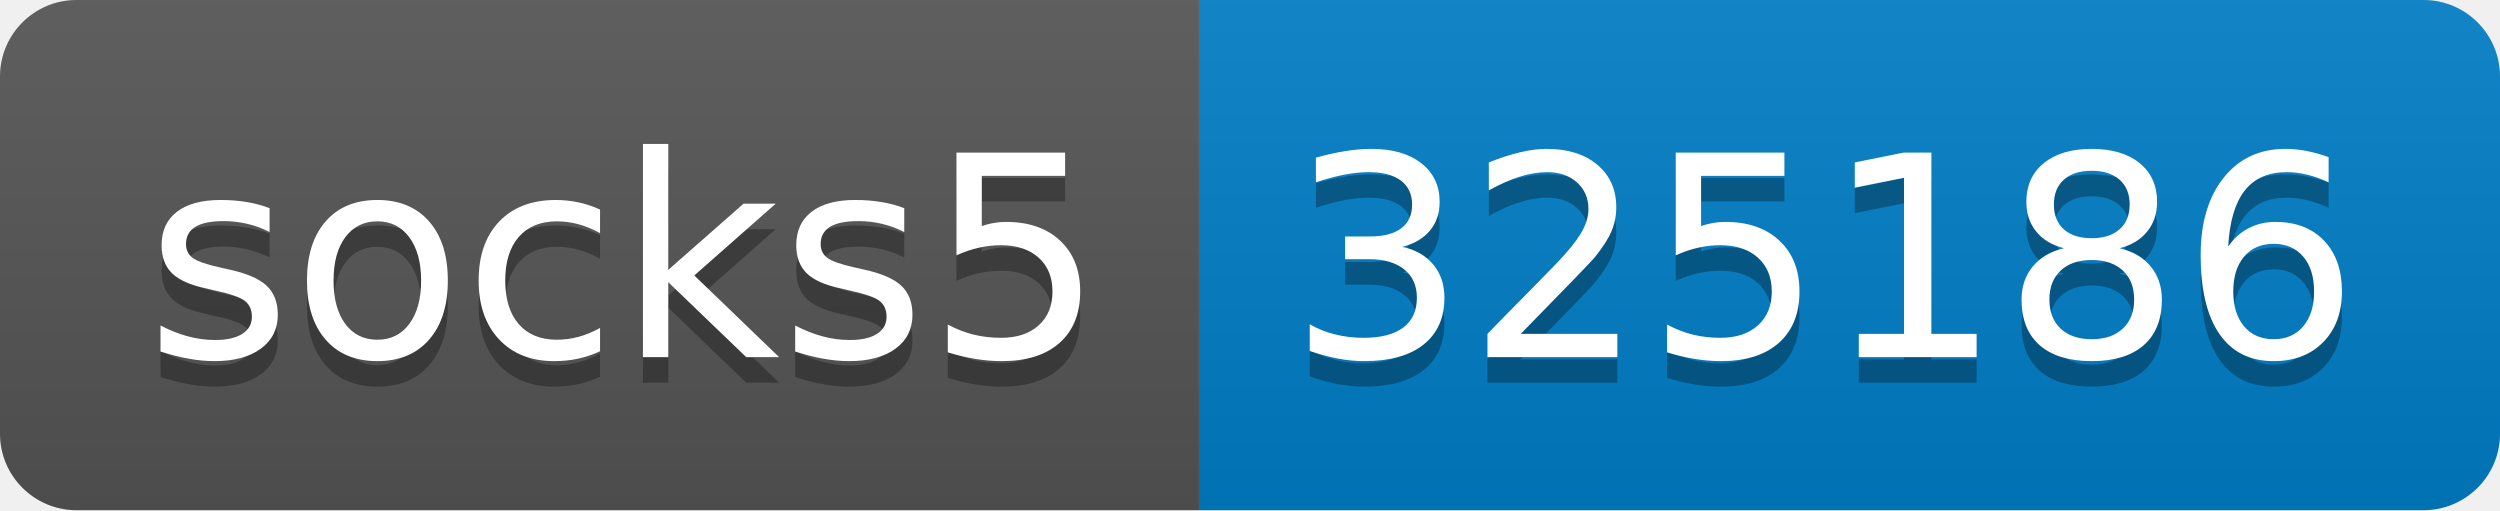
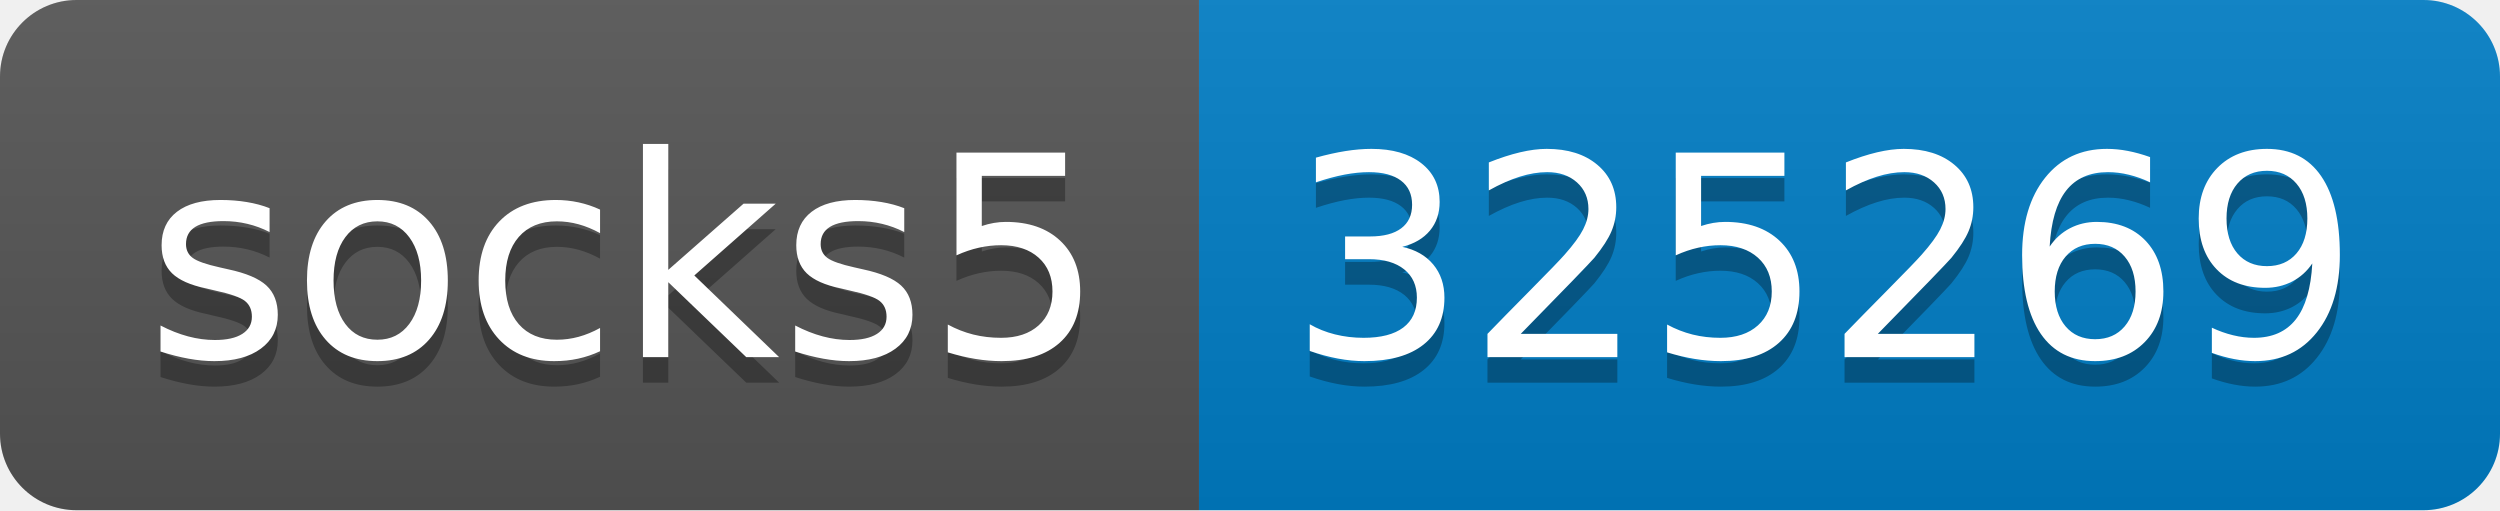
- <svg xmlns="http://www.w3.org/2000/svg" width="98" height="20" role="img" aria-label="socks5: 325186">
+ <svg xmlns="http://www.w3.org/2000/svg" width="98" height="20" role="img" aria-label="socks5: 325269">
  <linearGradient id="s" x2="0" y2="100%">
    <stop offset="0" stop-color="#bbb" stop-opacity=".1" />
    <stop offset="1" stop-opacity=".1" />
  </linearGradient>
  <clipPath id="r">
    <rect width="98" height="20" rx="3" fill="#fff" />
  </clipPath>
  <g clip-path="url(#r)">
    <rect width="47" height="20" fill="#555" />
    <rect x="47" width="51" height="20" fill="#007ec6" />
    <rect width="98" height="20" fill="url(#s)" />
  </g>
  <g fill="#fff" text-anchor="middle" font-family="Verdana,Geneva,DejaVu Sans,sans-serif" text-rendering="geometricPrecision" font-size="110">
    <text aria-hidden="true" x="245" y="150" fill="#010101" fill-opacity=".3" transform="scale(.1)" textLength="370">socks5</text>
    <text x="245" y="140" transform="scale(.1)" fill="#fff" textLength="370">socks5</text>
-     <text aria-hidden="true" x="715" y="150" fill="#010101" fill-opacity=".3" transform="scale(.1)" textLength="410">325186</text>
-     <text x="715" y="140" transform="scale(.1)" fill="#fff" textLength="410">325186</text>
+     <text aria-hidden="true" x="715" y="150" fill="#010101" fill-opacity=".3" transform="scale(.1)" textLength="410">325269</text>
+     <text x="715" y="140" transform="scale(.1)" fill="#fff" textLength="410">325269</text>
  </g>
</svg>
